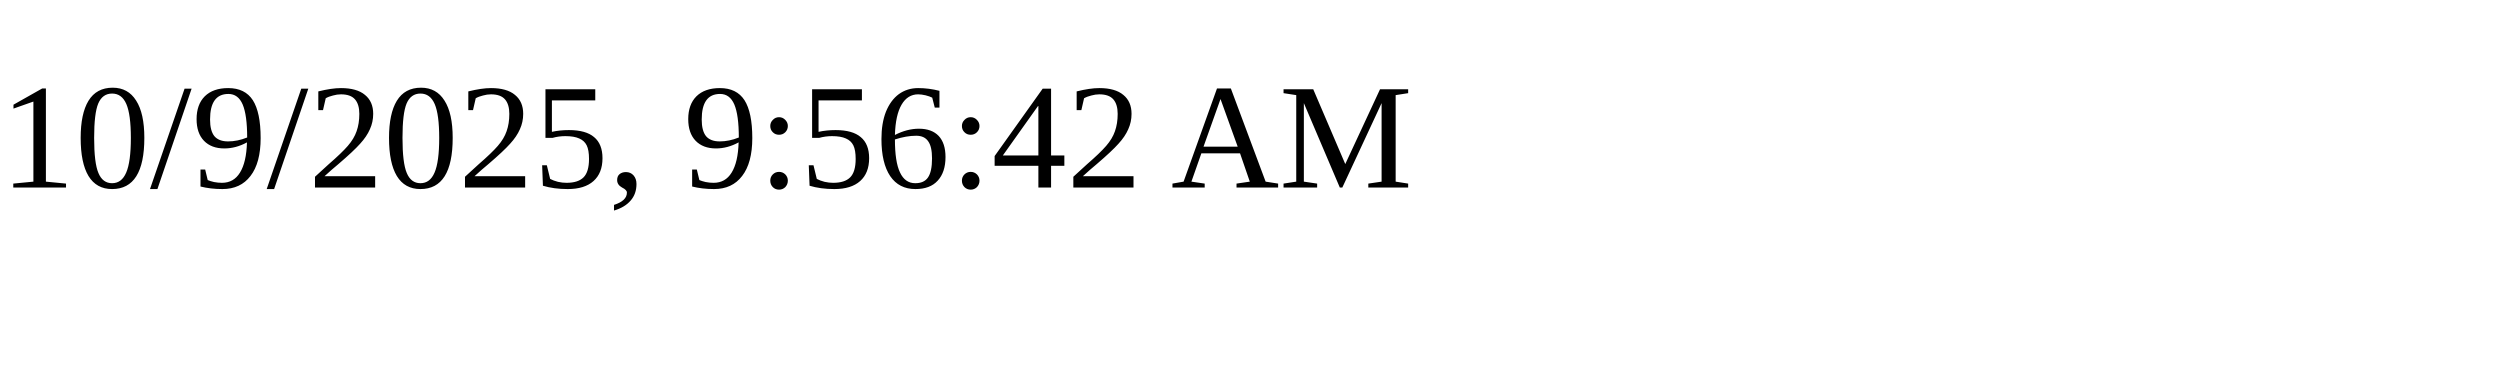
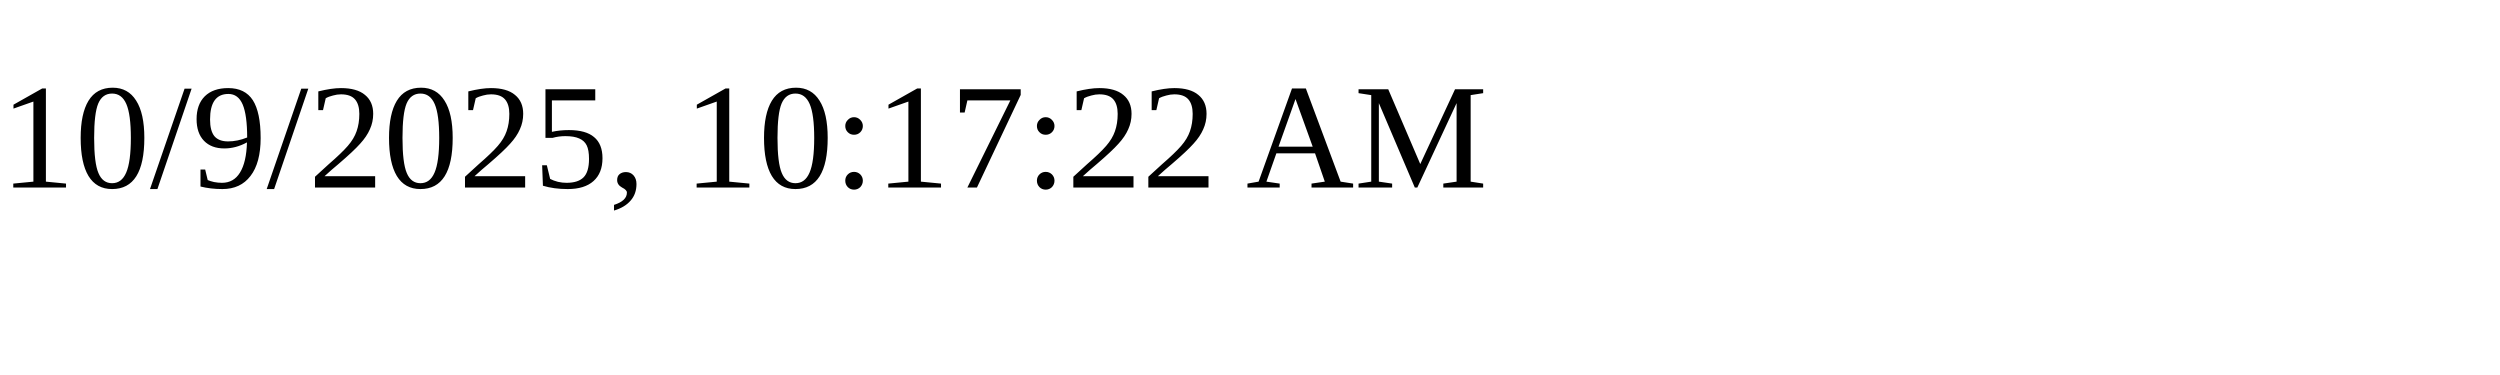
<svg xmlns="http://www.w3.org/2000/svg" height="30" width="200">
-   <text x="0" y="15">10/9/2025, 9:56:42 AM</text>
+   <text x="0" y="15">10/9/2025, 10:17:22 AM</text>
</svg>
